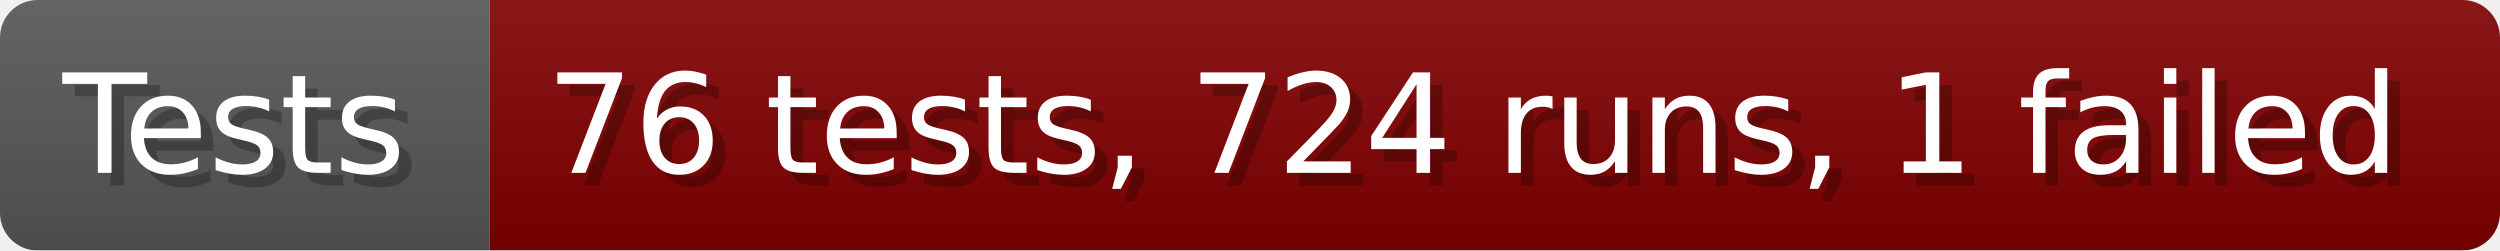
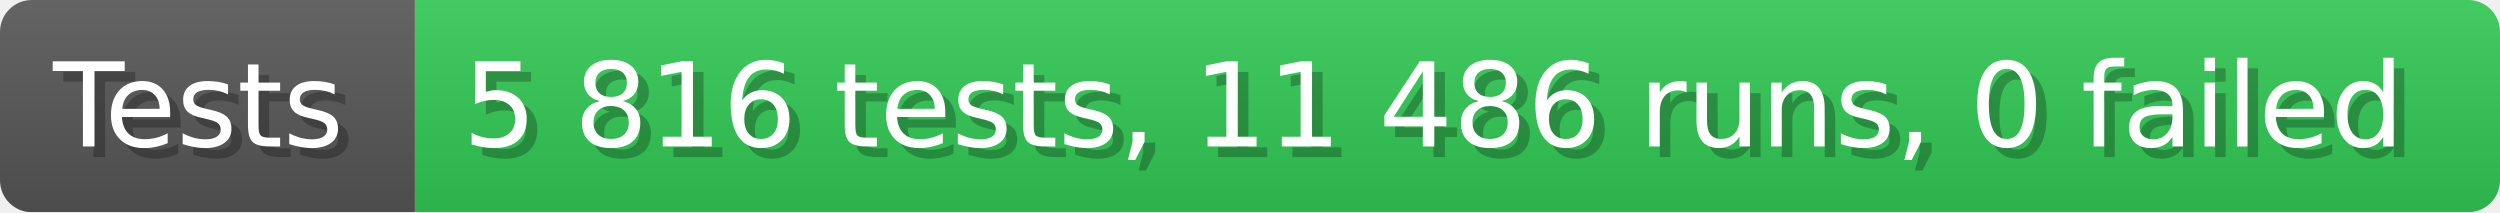
- <svg xmlns="http://www.w3.org/2000/svg" width="199.6" height="20" viewBox="0 0 1996 200" role="img" aria-label="Tests: 76 tests, 724 runs, 1 failed">
+ <svg xmlns="http://www.w3.org/2000/svg" width="235.6" height="20" viewBox="0 0 2356 200" role="img" aria-label="Tests: 5 816 tests, 11 486 runs, 0 failed">
  <linearGradient id="a" x2="0" y2="100%">
    <stop offset="0" stop-opacity=".1" stop-color="#EEE" />
    <stop offset="1" stop-opacity=".1" />
  </linearGradient>
  <mask id="m">
-     <rect width="1996" height="200" rx="30" fill="#FFF" />
+     <rect width="2356" height="200" rx="30" fill="#FFF" />
  </mask>
  <g mask="url(#m)">
    <rect width="391" height="200" fill="#555" />
-     <rect width="1605" height="200" fill="#800000" x="391" />
-     <rect width="1996" height="200" fill="url(#a)" />
+     <rect width="1965" height="200" fill="#31c653" x="391" />
+     <rect width="2356" height="200" fill="url(#a)" />
  </g>
  <g aria-hidden="true" fill="#fff" text-anchor="start" font-family="Verdana,DejaVu Sans,sans-serif" font-size="110">
    <text x="60" y="148" textLength="291" fill="#000" opacity="0.25">Tests</text>
    <text x="50" y="138" textLength="291">Tests</text>
-     <text x="446" y="148" textLength="1505" fill="#000" opacity="0.25">76 tests, 724 runs, 1 failed</text>
-     <text x="436" y="138" textLength="1505">76 tests, 724 runs, 1 failed</text>
+     <text x="446" y="148" textLength="1865" fill="#000" opacity="0.25">5 816 tests, 11 486 runs, 0 failed</text>
+     <text x="436" y="138" textLength="1865">5 816 tests, 11 486 runs, 0 failed</text>
  </g>
</svg>
